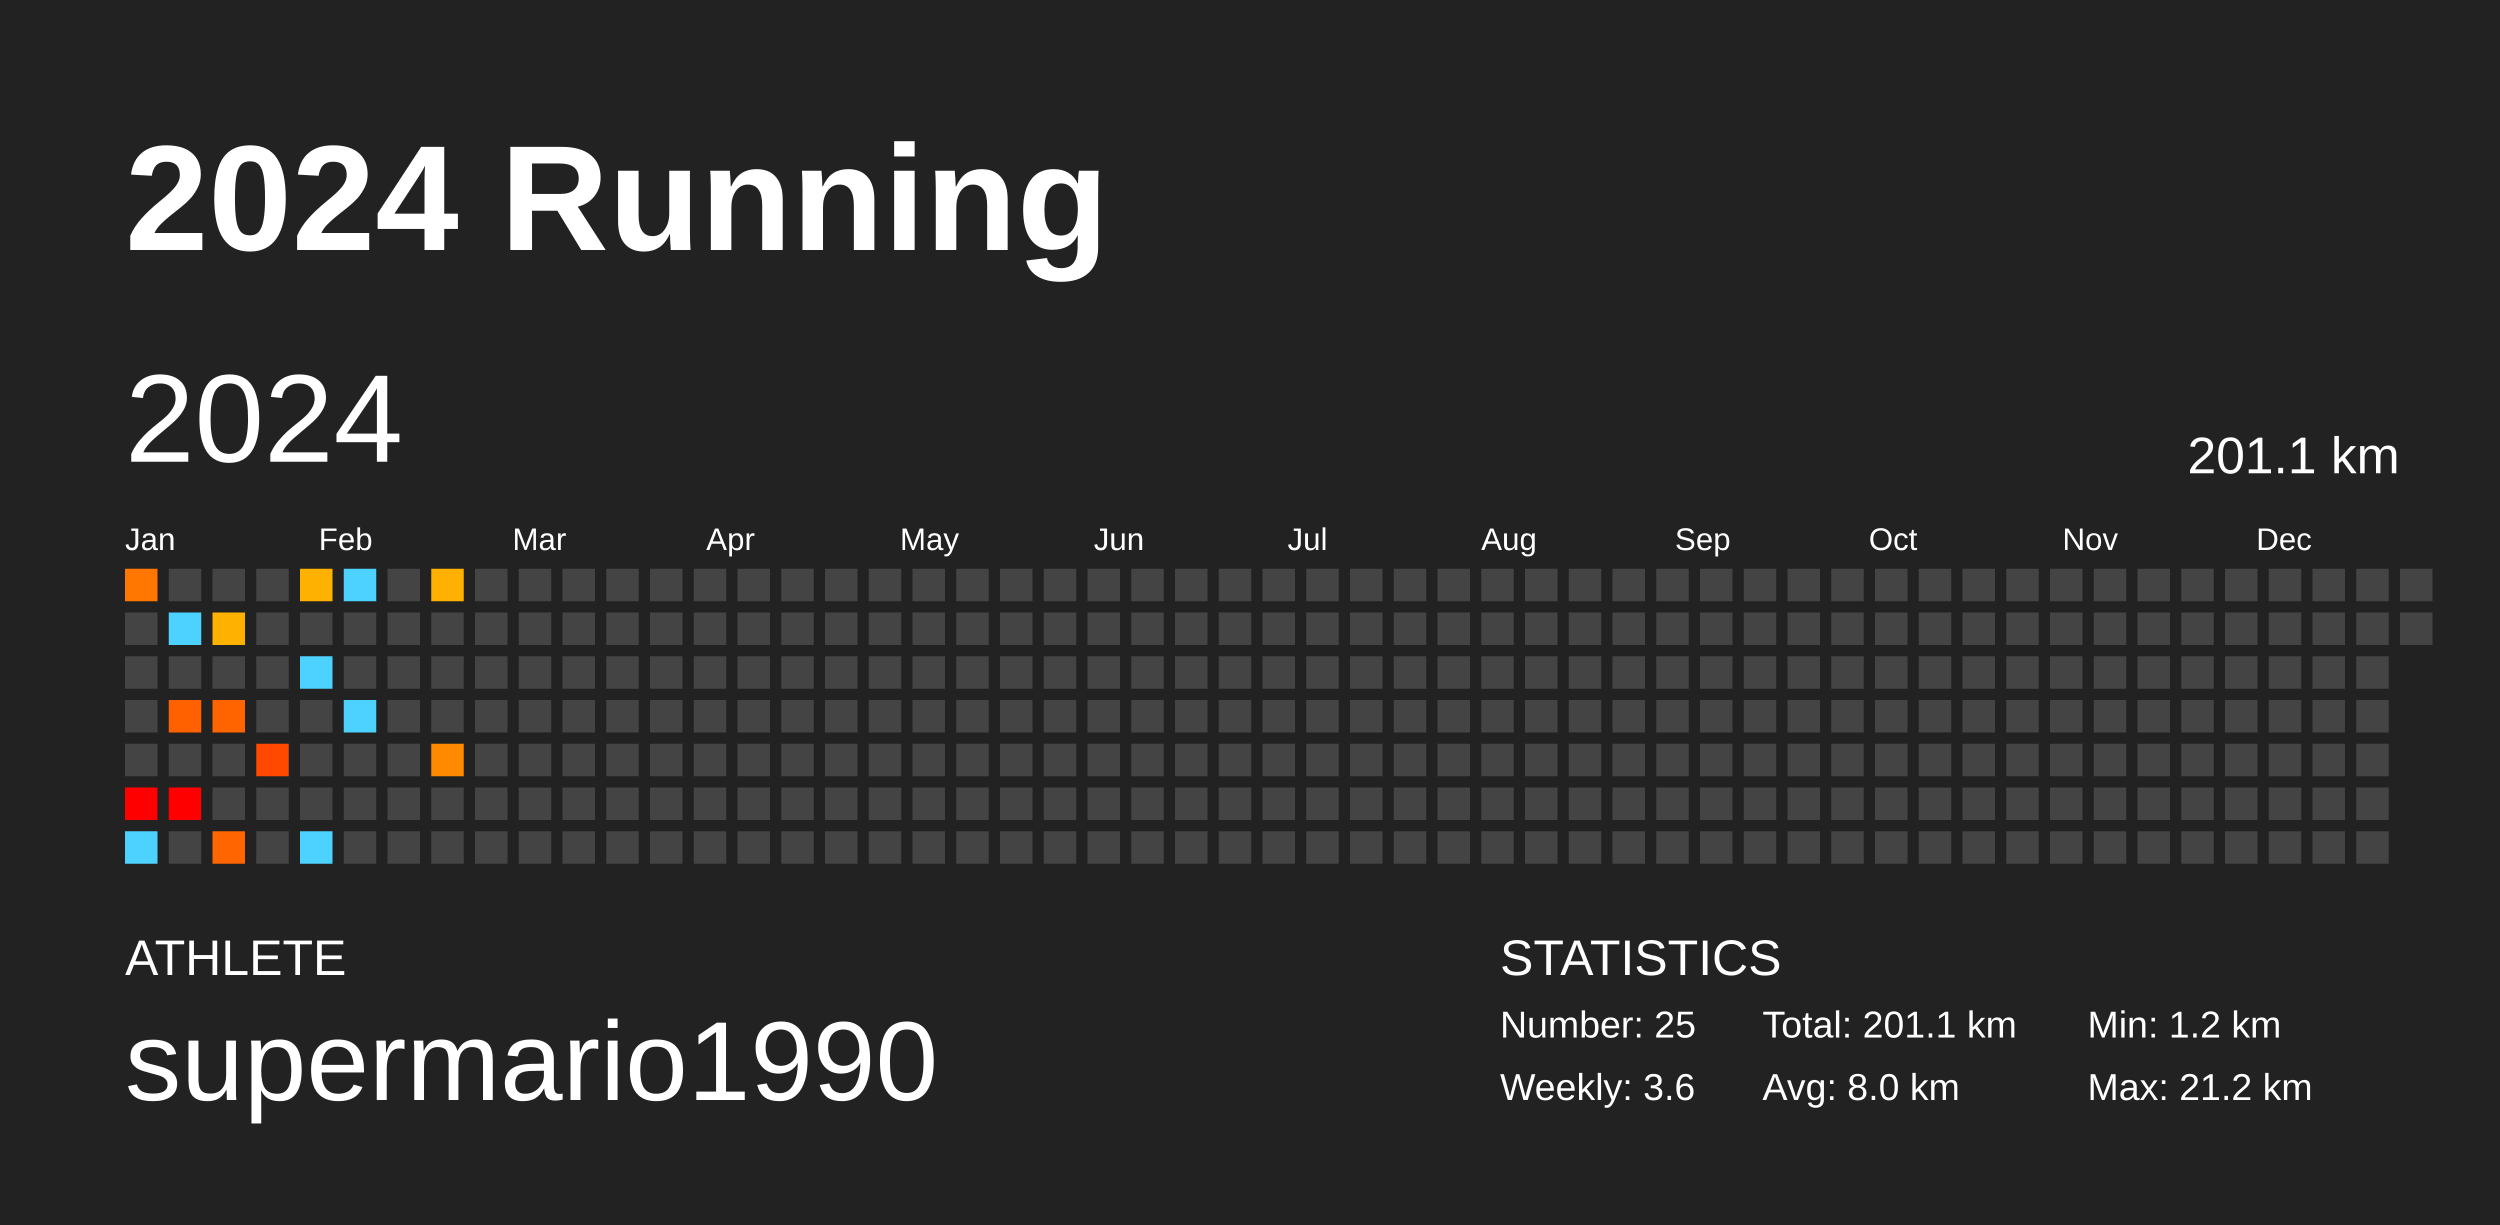
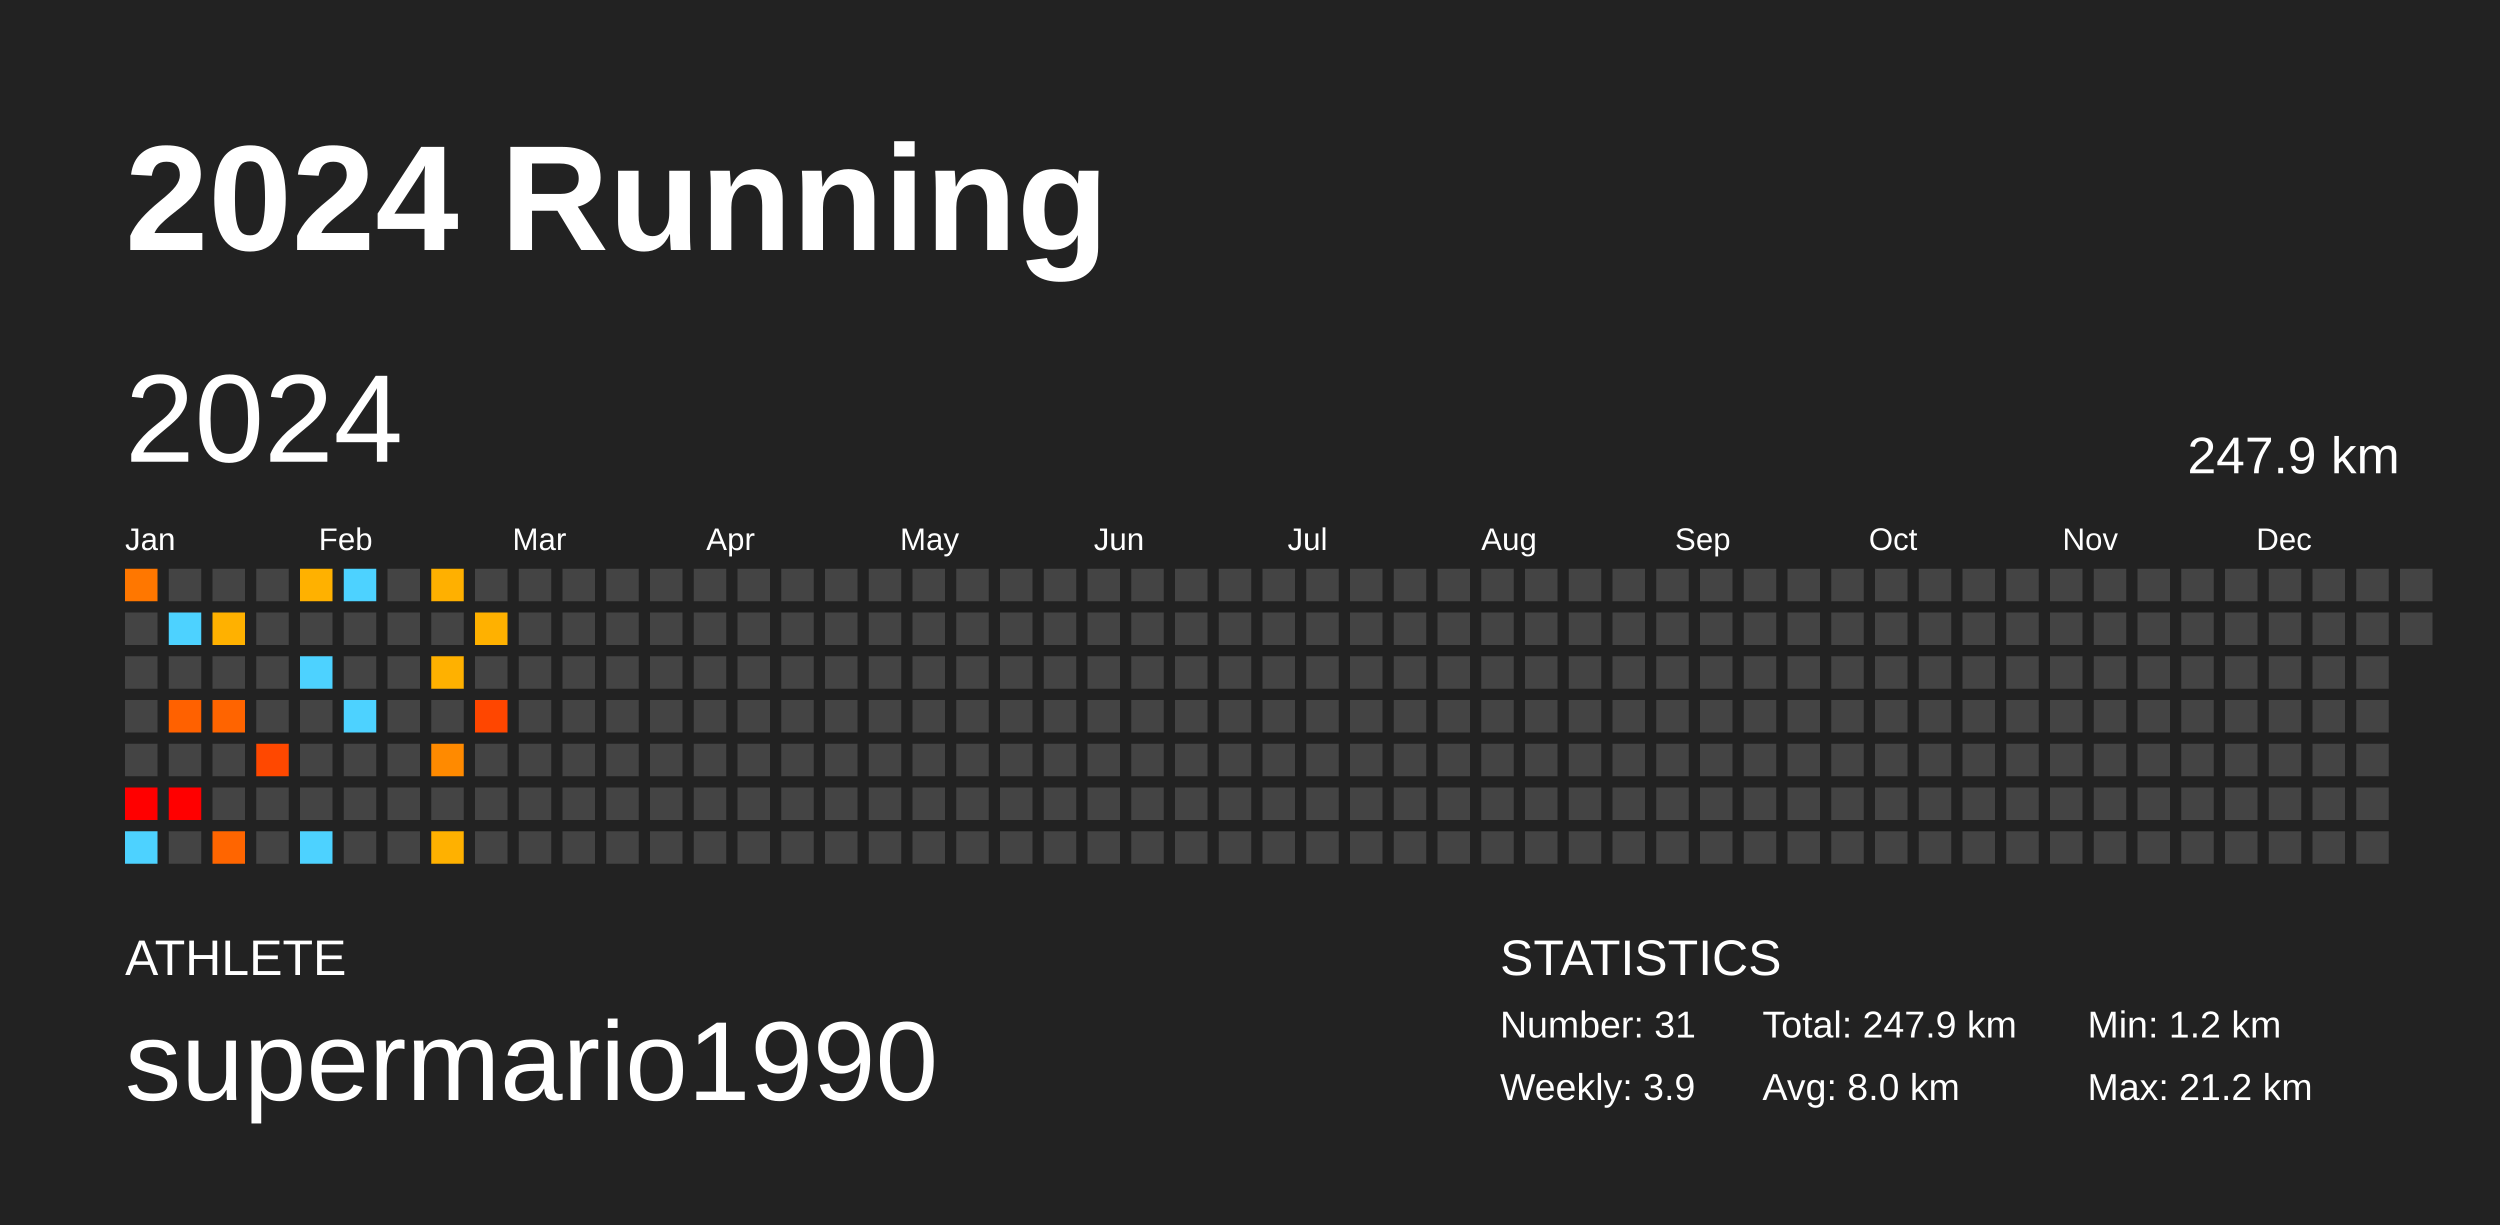
<svg xmlns="http://www.w3.org/2000/svg" baseProfile="full" height="98mm" version="1.1" viewBox="0,0,200,98" width="200mm">
  <defs />
  <rect fill="#222222" height="98" width="200" x="0" y="0" />
  <text fill="#FFFFFF" style="font-size:12px; font-family:Arial; font-weight:bold;" x="10" y="20">2024 Running</text>
  <text fill="#FFFFFF" style="font-size:4px; font-family:Arial" x="10" y="78">ATHLETE</text>
  <text fill="#FFFFFF" style="font-size:9px; font-family:Arial" x="10" y="88">supermario1990</text>
  <text fill="#FFFFFF" style="font-size:4px; font-family:Arial" x="120" y="78">STATISTICS</text>
-   <text fill="#FFFFFF" style="font-size:3px; font-family:Arial" x="120" y="83">Number: 25</text>
-   <text fill="#FFFFFF" style="font-size:3px; font-family:Arial" x="120" y="88">Weekly: 3.6</text>
-   <text fill="#FFFFFF" style="font-size:3px; font-family:Arial" x="141" y="83">Total: 201.1 km</text>
+   <text fill="#FFFFFF" style="font-size:3px; font-family:Arial" x="120" y="83">Number: 31</text>
+   <text fill="#FFFFFF" style="font-size:3px; font-family:Arial" x="120" y="88">Weekly: 3.9</text>
+   <text fill="#FFFFFF" style="font-size:3px; font-family:Arial" x="141" y="83">Total: 247.9 km</text>
  <text fill="#FFFFFF" style="font-size:3px; font-family:Arial" x="141" y="88">Avg: 8.0 km</text>
  <text fill="#FFFFFF" style="font-size:3px; font-family:Arial" x="167" y="83">Min: 1.2 km</text>
  <text fill="#FFFFFF" style="font-size:3px; font-family:Arial" x="167" y="88">Max: 21.2 km</text>
  <text dominant-baseline="hanging" fill="#FFFFFF" style="font-size:10.0px; font-family:Arial;" x="10" y="30">2024</text>
-   <text dominant-baseline="hanging" fill="#FFFFFF" style="font-size:4.125px; font-family:Arial;" x="175" y="35">201.1 km</text>
+   <text dominant-baseline="hanging" fill="#FFFFFF" style="font-size:4.125px; font-family:Arial;" x="175" y="35">247.9 km</text>
  <text fill="#FFFFFF" style="font-size:2.5px; font-family:Arial" x="10.0" y="44">Jan</text>
  <text fill="#FFFFFF" style="font-size:2.5px; font-family:Arial" x="25.5" y="44">Feb</text>
  <text fill="#FFFFFF" style="font-size:2.5px; font-family:Arial" x="41.0" y="44">Mar</text>
  <text fill="#FFFFFF" style="font-size:2.5px; font-family:Arial" x="56.5" y="44">Apr</text>
  <text fill="#FFFFFF" style="font-size:2.5px; font-family:Arial" x="72.0" y="44">May</text>
  <text fill="#FFFFFF" style="font-size:2.5px; font-family:Arial" x="87.5" y="44">Jun</text>
  <text fill="#FFFFFF" style="font-size:2.5px; font-family:Arial" x="103.0" y="44">Jul</text>
  <text fill="#FFFFFF" style="font-size:2.5px; font-family:Arial" x="118.5" y="44">Aug</text>
  <text fill="#FFFFFF" style="font-size:2.5px; font-family:Arial" x="134.0" y="44">Sep</text>
  <text fill="#FFFFFF" style="font-size:2.5px; font-family:Arial" x="149.5" y="44">Oct</text>
  <text fill="#FFFFFF" style="font-size:2.5px; font-family:Arial" x="165.0" y="44">Nov</text>
  <text fill="#FFFFFF" style="font-size:2.5px; font-family:Arial" x="180.5" y="44">Dec</text>
  <rect fill="#ff7700" height="2.6" width="2.6" x="10.0" y="45.5" />
  <rect fill="#444444" height="2.6" width="2.6" x="10.0" y="49.0" />
  <rect fill="#444444" height="2.6" width="2.6" x="10.0" y="52.5" />
  <rect fill="#444444" height="2.6" width="2.6" x="10.0" y="56.0" />
  <rect fill="#444444" height="2.6" width="2.6" x="10.0" y="59.5" />
  <rect fill="red" height="2.6" width="2.6" x="10.0" y="63.0" />
  <rect fill="#4dd2ff" height="2.6" width="2.6" x="10.0" y="66.5" />
  <rect fill="#444444" height="2.6" width="2.6" x="13.5" y="45.5" />
  <rect fill="#4dd2ff" height="2.6" width="2.6" x="13.5" y="49.0" />
  <rect fill="#444444" height="2.6" width="2.6" x="13.5" y="52.5" />
  <rect fill="#ff6100" height="2.6" width="2.6" x="13.5" y="56.0" />
  <rect fill="#444444" height="2.6" width="2.6" x="13.5" y="59.5" />
  <rect fill="red" height="2.6" width="2.6" x="13.5" y="63.0" />
  <rect fill="#444444" height="2.6" width="2.6" x="13.5" y="66.5" />
  <rect fill="#444444" height="2.6" width="2.6" x="17.0" y="45.5" />
  <rect fill="#ffb100" height="2.6" width="2.6" x="17.0" y="49.0" />
  <rect fill="#444444" height="2.6" width="2.6" x="17.0" y="52.5" />
  <rect fill="#ff6400" height="2.6" width="2.6" x="17.0" y="56.0" />
  <rect fill="#444444" height="2.6" width="2.6" x="17.0" y="59.5" />
  <rect fill="#444444" height="2.6" width="2.6" x="17.0" y="63.0" />
  <rect fill="#ff6500" height="2.6" width="2.6" x="17.0" y="66.5" />
  <rect fill="#444444" height="2.6" width="2.6" x="20.5" y="45.5" />
  <rect fill="#444444" height="2.6" width="2.6" x="20.5" y="49.0" />
  <rect fill="#444444" height="2.6" width="2.6" x="20.5" y="52.5" />
  <rect fill="#444444" height="2.6" width="2.6" x="20.5" y="56.0" />
  <rect fill="#ff4800" height="2.6" width="2.6" x="20.5" y="59.5" />
  <rect fill="#444444" height="2.6" width="2.6" x="20.5" y="63.0" />
  <rect fill="#444444" height="2.6" width="2.6" x="20.5" y="66.5" />
  <rect fill="#ffb100" height="2.6" width="2.6" x="24.0" y="45.5" />
  <rect fill="#444444" height="2.6" width="2.6" x="24.0" y="49.0" />
  <rect fill="#4dd2ff" height="2.6" width="2.6" x="24.0" y="52.5" />
  <rect fill="#444444" height="2.6" width="2.6" x="24.0" y="56.0" />
  <rect fill="#444444" height="2.6" width="2.6" x="24.0" y="59.5" />
  <rect fill="#444444" height="2.6" width="2.6" x="24.0" y="63.0" />
  <rect fill="#4dd2ff" height="2.6" width="2.6" x="24.0" y="66.5" />
  <rect fill="#4dd2ff" height="2.6" width="2.6" x="27.5" y="45.5" />
  <rect fill="#444444" height="2.6" width="2.6" x="27.5" y="49.0" />
  <rect fill="#444444" height="2.6" width="2.6" x="27.5" y="52.5" />
  <rect fill="#4dd2ff" height="2.6" width="2.6" x="27.5" y="56.0" />
  <rect fill="#444444" height="2.6" width="2.6" x="27.5" y="59.5" />
  <rect fill="#444444" height="2.6" width="2.6" x="27.5" y="63.0" />
  <rect fill="#444444" height="2.6" width="2.6" x="27.5" y="66.5" />
  <rect fill="#444444" height="2.6" width="2.6" x="31.0" y="45.5" />
  <rect fill="#444444" height="2.6" width="2.6" x="31.0" y="49.0" />
  <rect fill="#444444" height="2.6" width="2.6" x="31.0" y="52.5" />
  <rect fill="#444444" height="2.6" width="2.6" x="31.0" y="56.0" />
  <rect fill="#444444" height="2.6" width="2.6" x="31.0" y="59.5" />
  <rect fill="#444444" height="2.6" width="2.6" x="31.0" y="63.0" />
  <rect fill="#444444" height="2.6" width="2.6" x="31.0" y="66.5" />
  <rect fill="#ffb000" height="2.6" width="2.6" x="34.5" y="45.5" />
  <rect fill="#444444" height="2.6" width="2.6" x="34.5" y="49.0" />
-   <rect fill="#444444" height="2.6" width="2.6" x="34.5" y="52.5" />
+   <rect fill="#ffb100" height="2.6" width="2.6" x="34.5" y="52.5" />
  <rect fill="#444444" height="2.6" width="2.6" x="34.5" y="56.0" />
  <rect fill="#ff8a00" height="2.6" width="2.6" x="34.5" y="59.5" />
  <rect fill="#444444" height="2.6" width="2.6" x="34.5" y="63.0" />
-   <rect fill="#444444" height="2.6" width="2.6" x="34.5" y="66.5" />
+   <rect fill="#ffb100" height="2.6" width="2.6" x="34.5" y="66.5" />
  <rect fill="#444444" height="2.6" width="2.6" x="38.0" y="45.5" />
-   <rect fill="#444444" height="2.6" width="2.6" x="38.0" y="49.0" />
+   <rect fill="#ffb100" height="2.6" width="2.6" x="38.0" y="49.0" />
  <rect fill="#444444" height="2.6" width="2.6" x="38.0" y="52.5" />
-   <rect fill="#444444" height="2.6" width="2.6" x="38.0" y="56.0" />
+   <rect fill="#ff4600" height="2.6" width="2.6" x="38.0" y="56.0" />
  <rect fill="#444444" height="2.6" width="2.6" x="38.0" y="59.5" />
  <rect fill="#444444" height="2.6" width="2.6" x="38.0" y="63.0" />
  <rect fill="#444444" height="2.6" width="2.6" x="38.0" y="66.5" />
  <rect fill="#444444" height="2.6" width="2.6" x="41.5" y="45.5" />
  <rect fill="#444444" height="2.6" width="2.6" x="41.5" y="49.0" />
  <rect fill="#444444" height="2.6" width="2.6" x="41.5" y="52.5" />
  <rect fill="#444444" height="2.6" width="2.6" x="41.5" y="56.0" />
  <rect fill="#444444" height="2.6" width="2.6" x="41.5" y="59.5" />
  <rect fill="#444444" height="2.6" width="2.6" x="41.5" y="63.0" />
  <rect fill="#444444" height="2.6" width="2.6" x="41.5" y="66.5" />
  <rect fill="#444444" height="2.6" width="2.6" x="45.0" y="45.5" />
  <rect fill="#444444" height="2.6" width="2.6" x="45.0" y="49.0" />
  <rect fill="#444444" height="2.6" width="2.6" x="45.0" y="52.5" />
  <rect fill="#444444" height="2.6" width="2.6" x="45.0" y="56.0" />
  <rect fill="#444444" height="2.6" width="2.6" x="45.0" y="59.5" />
  <rect fill="#444444" height="2.6" width="2.6" x="45.0" y="63.0" />
  <rect fill="#444444" height="2.6" width="2.6" x="45.0" y="66.5" />
  <rect fill="#444444" height="2.6" width="2.6" x="48.5" y="45.5" />
  <rect fill="#444444" height="2.6" width="2.6" x="48.5" y="49.0" />
  <rect fill="#444444" height="2.6" width="2.6" x="48.5" y="52.5" />
  <rect fill="#444444" height="2.6" width="2.6" x="48.5" y="56.0" />
  <rect fill="#444444" height="2.6" width="2.6" x="48.5" y="59.5" />
  <rect fill="#444444" height="2.6" width="2.6" x="48.5" y="63.0" />
  <rect fill="#444444" height="2.6" width="2.6" x="48.5" y="66.5" />
  <rect fill="#444444" height="2.6" width="2.6" x="52.0" y="45.5" />
  <rect fill="#444444" height="2.6" width="2.6" x="52.0" y="49.0" />
  <rect fill="#444444" height="2.6" width="2.6" x="52.0" y="52.5" />
  <rect fill="#444444" height="2.6" width="2.6" x="52.0" y="56.0" />
  <rect fill="#444444" height="2.6" width="2.6" x="52.0" y="59.5" />
  <rect fill="#444444" height="2.6" width="2.6" x="52.0" y="63.0" />
  <rect fill="#444444" height="2.6" width="2.6" x="52.0" y="66.5" />
  <rect fill="#444444" height="2.6" width="2.6" x="55.5" y="45.5" />
  <rect fill="#444444" height="2.6" width="2.6" x="55.5" y="49.0" />
  <rect fill="#444444" height="2.6" width="2.6" x="55.5" y="52.5" />
  <rect fill="#444444" height="2.6" width="2.6" x="55.5" y="56.0" />
  <rect fill="#444444" height="2.6" width="2.6" x="55.5" y="59.5" />
  <rect fill="#444444" height="2.6" width="2.6" x="55.5" y="63.0" />
  <rect fill="#444444" height="2.6" width="2.6" x="55.5" y="66.5" />
  <rect fill="#444444" height="2.6" width="2.6" x="59.0" y="45.5" />
  <rect fill="#444444" height="2.6" width="2.6" x="59.0" y="49.0" />
  <rect fill="#444444" height="2.6" width="2.6" x="59.0" y="52.5" />
  <rect fill="#444444" height="2.6" width="2.6" x="59.0" y="56.0" />
  <rect fill="#444444" height="2.6" width="2.6" x="59.0" y="59.5" />
  <rect fill="#444444" height="2.6" width="2.6" x="59.0" y="63.0" />
  <rect fill="#444444" height="2.6" width="2.6" x="59.0" y="66.5" />
  <rect fill="#444444" height="2.6" width="2.6" x="62.5" y="45.5" />
  <rect fill="#444444" height="2.6" width="2.6" x="62.5" y="49.0" />
  <rect fill="#444444" height="2.6" width="2.6" x="62.5" y="52.5" />
  <rect fill="#444444" height="2.6" width="2.6" x="62.5" y="56.0" />
  <rect fill="#444444" height="2.6" width="2.6" x="62.5" y="59.5" />
  <rect fill="#444444" height="2.6" width="2.6" x="62.5" y="63.0" />
  <rect fill="#444444" height="2.6" width="2.6" x="62.5" y="66.5" />
  <rect fill="#444444" height="2.6" width="2.6" x="66.0" y="45.5" />
  <rect fill="#444444" height="2.6" width="2.6" x="66.0" y="49.0" />
  <rect fill="#444444" height="2.6" width="2.6" x="66.0" y="52.5" />
  <rect fill="#444444" height="2.6" width="2.6" x="66.0" y="56.0" />
  <rect fill="#444444" height="2.6" width="2.6" x="66.0" y="59.5" />
  <rect fill="#444444" height="2.6" width="2.6" x="66.0" y="63.0" />
  <rect fill="#444444" height="2.6" width="2.6" x="66.0" y="66.5" />
  <rect fill="#444444" height="2.6" width="2.6" x="69.5" y="45.5" />
  <rect fill="#444444" height="2.6" width="2.6" x="69.5" y="49.0" />
  <rect fill="#444444" height="2.6" width="2.6" x="69.5" y="52.5" />
  <rect fill="#444444" height="2.6" width="2.6" x="69.5" y="56.0" />
  <rect fill="#444444" height="2.6" width="2.6" x="69.5" y="59.5" />
  <rect fill="#444444" height="2.6" width="2.6" x="69.5" y="63.0" />
  <rect fill="#444444" height="2.6" width="2.6" x="69.5" y="66.5" />
  <rect fill="#444444" height="2.6" width="2.6" x="73.0" y="45.5" />
  <rect fill="#444444" height="2.6" width="2.6" x="73.0" y="49.0" />
  <rect fill="#444444" height="2.6" width="2.6" x="73.0" y="52.5" />
  <rect fill="#444444" height="2.6" width="2.6" x="73.0" y="56.0" />
  <rect fill="#444444" height="2.6" width="2.6" x="73.0" y="59.5" />
  <rect fill="#444444" height="2.6" width="2.6" x="73.0" y="63.0" />
  <rect fill="#444444" height="2.6" width="2.6" x="73.0" y="66.5" />
  <rect fill="#444444" height="2.6" width="2.6" x="76.5" y="45.5" />
  <rect fill="#444444" height="2.6" width="2.6" x="76.5" y="49.0" />
  <rect fill="#444444" height="2.6" width="2.6" x="76.5" y="52.5" />
  <rect fill="#444444" height="2.6" width="2.6" x="76.5" y="56.0" />
  <rect fill="#444444" height="2.6" width="2.6" x="76.5" y="59.5" />
  <rect fill="#444444" height="2.6" width="2.6" x="76.5" y="63.0" />
  <rect fill="#444444" height="2.6" width="2.6" x="76.5" y="66.5" />
  <rect fill="#444444" height="2.6" width="2.6" x="80.0" y="45.5" />
  <rect fill="#444444" height="2.6" width="2.6" x="80.0" y="49.0" />
  <rect fill="#444444" height="2.6" width="2.6" x="80.0" y="52.5" />
  <rect fill="#444444" height="2.6" width="2.6" x="80.0" y="56.0" />
  <rect fill="#444444" height="2.6" width="2.6" x="80.0" y="59.5" />
  <rect fill="#444444" height="2.6" width="2.6" x="80.0" y="63.0" />
  <rect fill="#444444" height="2.6" width="2.6" x="80.0" y="66.5" />
  <rect fill="#444444" height="2.6" width="2.6" x="83.5" y="45.5" />
  <rect fill="#444444" height="2.6" width="2.6" x="83.5" y="49.0" />
  <rect fill="#444444" height="2.6" width="2.6" x="83.5" y="52.5" />
  <rect fill="#444444" height="2.6" width="2.6" x="83.5" y="56.0" />
  <rect fill="#444444" height="2.6" width="2.6" x="83.5" y="59.5" />
  <rect fill="#444444" height="2.6" width="2.6" x="83.5" y="63.0" />
  <rect fill="#444444" height="2.6" width="2.6" x="83.5" y="66.5" />
  <rect fill="#444444" height="2.6" width="2.6" x="87.0" y="45.5" />
  <rect fill="#444444" height="2.6" width="2.6" x="87.0" y="49.0" />
  <rect fill="#444444" height="2.6" width="2.6" x="87.0" y="52.5" />
  <rect fill="#444444" height="2.6" width="2.6" x="87.0" y="56.0" />
  <rect fill="#444444" height="2.6" width="2.6" x="87.0" y="59.5" />
  <rect fill="#444444" height="2.6" width="2.6" x="87.0" y="63.0" />
  <rect fill="#444444" height="2.6" width="2.6" x="87.0" y="66.5" />
  <rect fill="#444444" height="2.6" width="2.6" x="90.5" y="45.5" />
  <rect fill="#444444" height="2.6" width="2.6" x="90.5" y="49.0" />
  <rect fill="#444444" height="2.6" width="2.6" x="90.5" y="52.5" />
  <rect fill="#444444" height="2.6" width="2.6" x="90.5" y="56.0" />
  <rect fill="#444444" height="2.6" width="2.6" x="90.5" y="59.5" />
  <rect fill="#444444" height="2.6" width="2.6" x="90.5" y="63.0" />
  <rect fill="#444444" height="2.6" width="2.6" x="90.5" y="66.5" />
  <rect fill="#444444" height="2.6" width="2.6" x="94.0" y="45.5" />
  <rect fill="#444444" height="2.6" width="2.6" x="94.0" y="49.0" />
  <rect fill="#444444" height="2.6" width="2.6" x="94.0" y="52.5" />
  <rect fill="#444444" height="2.6" width="2.6" x="94.0" y="56.0" />
  <rect fill="#444444" height="2.6" width="2.6" x="94.0" y="59.5" />
  <rect fill="#444444" height="2.6" width="2.6" x="94.0" y="63.0" />
  <rect fill="#444444" height="2.6" width="2.6" x="94.0" y="66.5" />
  <rect fill="#444444" height="2.6" width="2.6" x="97.5" y="45.5" />
  <rect fill="#444444" height="2.6" width="2.6" x="97.5" y="49.0" />
  <rect fill="#444444" height="2.6" width="2.6" x="97.5" y="52.5" />
  <rect fill="#444444" height="2.6" width="2.6" x="97.5" y="56.0" />
  <rect fill="#444444" height="2.6" width="2.6" x="97.5" y="59.5" />
  <rect fill="#444444" height="2.6" width="2.6" x="97.5" y="63.0" />
  <rect fill="#444444" height="2.6" width="2.6" x="97.5" y="66.5" />
  <rect fill="#444444" height="2.6" width="2.6" x="101.0" y="45.5" />
  <rect fill="#444444" height="2.6" width="2.6" x="101.0" y="49.0" />
  <rect fill="#444444" height="2.6" width="2.6" x="101.0" y="52.5" />
  <rect fill="#444444" height="2.6" width="2.6" x="101.0" y="56.0" />
  <rect fill="#444444" height="2.6" width="2.6" x="101.0" y="59.5" />
  <rect fill="#444444" height="2.6" width="2.6" x="101.0" y="63.0" />
  <rect fill="#444444" height="2.6" width="2.6" x="101.0" y="66.5" />
  <rect fill="#444444" height="2.6" width="2.6" x="104.5" y="45.5" />
  <rect fill="#444444" height="2.6" width="2.6" x="104.5" y="49.0" />
  <rect fill="#444444" height="2.6" width="2.6" x="104.5" y="52.5" />
  <rect fill="#444444" height="2.6" width="2.6" x="104.5" y="56.0" />
  <rect fill="#444444" height="2.6" width="2.6" x="104.5" y="59.5" />
  <rect fill="#444444" height="2.6" width="2.6" x="104.5" y="63.0" />
  <rect fill="#444444" height="2.6" width="2.6" x="104.5" y="66.5" />
  <rect fill="#444444" height="2.6" width="2.6" x="108.0" y="45.5" />
  <rect fill="#444444" height="2.6" width="2.6" x="108.0" y="49.0" />
  <rect fill="#444444" height="2.6" width="2.6" x="108.0" y="52.5" />
  <rect fill="#444444" height="2.6" width="2.6" x="108.0" y="56.0" />
  <rect fill="#444444" height="2.6" width="2.6" x="108.0" y="59.5" />
  <rect fill="#444444" height="2.6" width="2.6" x="108.0" y="63.0" />
  <rect fill="#444444" height="2.6" width="2.6" x="108.0" y="66.5" />
  <rect fill="#444444" height="2.6" width="2.6" x="111.5" y="45.5" />
  <rect fill="#444444" height="2.6" width="2.6" x="111.5" y="49.0" />
  <rect fill="#444444" height="2.6" width="2.6" x="111.5" y="52.5" />
  <rect fill="#444444" height="2.6" width="2.6" x="111.5" y="56.0" />
  <rect fill="#444444" height="2.6" width="2.6" x="111.5" y="59.5" />
  <rect fill="#444444" height="2.6" width="2.6" x="111.5" y="63.0" />
  <rect fill="#444444" height="2.6" width="2.6" x="111.5" y="66.5" />
  <rect fill="#444444" height="2.6" width="2.6" x="115.0" y="45.5" />
  <rect fill="#444444" height="2.6" width="2.6" x="115.0" y="49.0" />
  <rect fill="#444444" height="2.6" width="2.6" x="115.0" y="52.5" />
  <rect fill="#444444" height="2.6" width="2.6" x="115.0" y="56.0" />
  <rect fill="#444444" height="2.6" width="2.6" x="115.0" y="59.5" />
  <rect fill="#444444" height="2.6" width="2.6" x="115.0" y="63.0" />
  <rect fill="#444444" height="2.6" width="2.6" x="115.0" y="66.5" />
  <rect fill="#444444" height="2.6" width="2.6" x="118.5" y="45.5" />
  <rect fill="#444444" height="2.6" width="2.6" x="118.5" y="49.0" />
  <rect fill="#444444" height="2.6" width="2.6" x="118.5" y="52.5" />
  <rect fill="#444444" height="2.6" width="2.6" x="118.5" y="56.0" />
  <rect fill="#444444" height="2.6" width="2.6" x="118.5" y="59.5" />
  <rect fill="#444444" height="2.6" width="2.6" x="118.5" y="63.0" />
  <rect fill="#444444" height="2.6" width="2.6" x="118.5" y="66.5" />
  <rect fill="#444444" height="2.6" width="2.6" x="122.0" y="45.5" />
  <rect fill="#444444" height="2.6" width="2.6" x="122.0" y="49.0" />
  <rect fill="#444444" height="2.6" width="2.6" x="122.0" y="52.5" />
  <rect fill="#444444" height="2.6" width="2.6" x="122.0" y="56.0" />
  <rect fill="#444444" height="2.6" width="2.6" x="122.0" y="59.5" />
  <rect fill="#444444" height="2.6" width="2.6" x="122.0" y="63.0" />
  <rect fill="#444444" height="2.6" width="2.6" x="122.0" y="66.5" />
  <rect fill="#444444" height="2.6" width="2.6" x="125.5" y="45.5" />
  <rect fill="#444444" height="2.6" width="2.6" x="125.5" y="49.0" />
  <rect fill="#444444" height="2.6" width="2.6" x="125.5" y="52.5" />
  <rect fill="#444444" height="2.6" width="2.6" x="125.5" y="56.0" />
  <rect fill="#444444" height="2.6" width="2.6" x="125.5" y="59.5" />
  <rect fill="#444444" height="2.6" width="2.6" x="125.5" y="63.0" />
  <rect fill="#444444" height="2.6" width="2.6" x="125.5" y="66.5" />
  <rect fill="#444444" height="2.6" width="2.6" x="129.0" y="45.5" />
  <rect fill="#444444" height="2.6" width="2.6" x="129.0" y="49.0" />
  <rect fill="#444444" height="2.6" width="2.6" x="129.0" y="52.5" />
  <rect fill="#444444" height="2.6" width="2.6" x="129.0" y="56.0" />
  <rect fill="#444444" height="2.6" width="2.6" x="129.0" y="59.5" />
  <rect fill="#444444" height="2.6" width="2.6" x="129.0" y="63.0" />
  <rect fill="#444444" height="2.6" width="2.6" x="129.0" y="66.5" />
  <rect fill="#444444" height="2.6" width="2.6" x="132.5" y="45.5" />
  <rect fill="#444444" height="2.6" width="2.6" x="132.5" y="49.0" />
  <rect fill="#444444" height="2.6" width="2.6" x="132.5" y="52.5" />
  <rect fill="#444444" height="2.6" width="2.6" x="132.5" y="56.0" />
  <rect fill="#444444" height="2.6" width="2.6" x="132.5" y="59.5" />
  <rect fill="#444444" height="2.6" width="2.6" x="132.5" y="63.0" />
  <rect fill="#444444" height="2.6" width="2.6" x="132.5" y="66.5" />
  <rect fill="#444444" height="2.6" width="2.6" x="136.0" y="45.5" />
  <rect fill="#444444" height="2.6" width="2.6" x="136.0" y="49.0" />
  <rect fill="#444444" height="2.6" width="2.6" x="136.0" y="52.5" />
  <rect fill="#444444" height="2.6" width="2.6" x="136.0" y="56.0" />
  <rect fill="#444444" height="2.6" width="2.6" x="136.0" y="59.5" />
  <rect fill="#444444" height="2.6" width="2.6" x="136.0" y="63.0" />
  <rect fill="#444444" height="2.6" width="2.6" x="136.0" y="66.5" />
  <rect fill="#444444" height="2.6" width="2.6" x="139.5" y="45.5" />
  <rect fill="#444444" height="2.6" width="2.6" x="139.5" y="49.0" />
  <rect fill="#444444" height="2.6" width="2.6" x="139.5" y="52.5" />
  <rect fill="#444444" height="2.6" width="2.6" x="139.5" y="56.0" />
  <rect fill="#444444" height="2.6" width="2.6" x="139.5" y="59.5" />
  <rect fill="#444444" height="2.6" width="2.6" x="139.5" y="63.0" />
  <rect fill="#444444" height="2.6" width="2.6" x="139.5" y="66.5" />
  <rect fill="#444444" height="2.6" width="2.6" x="143.0" y="45.5" />
  <rect fill="#444444" height="2.6" width="2.6" x="143.0" y="49.0" />
  <rect fill="#444444" height="2.6" width="2.6" x="143.0" y="52.5" />
  <rect fill="#444444" height="2.6" width="2.6" x="143.0" y="56.0" />
  <rect fill="#444444" height="2.6" width="2.6" x="143.0" y="59.5" />
  <rect fill="#444444" height="2.6" width="2.6" x="143.0" y="63.0" />
  <rect fill="#444444" height="2.6" width="2.6" x="143.0" y="66.5" />
  <rect fill="#444444" height="2.6" width="2.6" x="146.5" y="45.5" />
  <rect fill="#444444" height="2.6" width="2.6" x="146.5" y="49.0" />
  <rect fill="#444444" height="2.6" width="2.6" x="146.5" y="52.5" />
  <rect fill="#444444" height="2.6" width="2.6" x="146.5" y="56.0" />
  <rect fill="#444444" height="2.6" width="2.6" x="146.5" y="59.5" />
  <rect fill="#444444" height="2.6" width="2.6" x="146.5" y="63.0" />
  <rect fill="#444444" height="2.6" width="2.6" x="146.5" y="66.5" />
  <rect fill="#444444" height="2.6" width="2.6" x="150.0" y="45.5" />
  <rect fill="#444444" height="2.6" width="2.6" x="150.0" y="49.0" />
  <rect fill="#444444" height="2.6" width="2.6" x="150.0" y="52.5" />
  <rect fill="#444444" height="2.6" width="2.6" x="150.0" y="56.0" />
  <rect fill="#444444" height="2.6" width="2.6" x="150.0" y="59.5" />
  <rect fill="#444444" height="2.6" width="2.6" x="150.0" y="63.0" />
  <rect fill="#444444" height="2.6" width="2.6" x="150.0" y="66.5" />
  <rect fill="#444444" height="2.6" width="2.6" x="153.5" y="45.5" />
  <rect fill="#444444" height="2.6" width="2.6" x="153.5" y="49.0" />
  <rect fill="#444444" height="2.6" width="2.6" x="153.5" y="52.5" />
  <rect fill="#444444" height="2.6" width="2.6" x="153.5" y="56.0" />
  <rect fill="#444444" height="2.6" width="2.6" x="153.5" y="59.5" />
  <rect fill="#444444" height="2.6" width="2.6" x="153.5" y="63.0" />
  <rect fill="#444444" height="2.6" width="2.6" x="153.5" y="66.5" />
  <rect fill="#444444" height="2.6" width="2.6" x="157.0" y="45.5" />
  <rect fill="#444444" height="2.6" width="2.6" x="157.0" y="49.0" />
  <rect fill="#444444" height="2.6" width="2.6" x="157.0" y="52.5" />
  <rect fill="#444444" height="2.6" width="2.6" x="157.0" y="56.0" />
  <rect fill="#444444" height="2.6" width="2.6" x="157.0" y="59.5" />
  <rect fill="#444444" height="2.6" width="2.6" x="157.0" y="63.0" />
  <rect fill="#444444" height="2.6" width="2.6" x="157.0" y="66.5" />
  <rect fill="#444444" height="2.6" width="2.6" x="160.5" y="45.5" />
  <rect fill="#444444" height="2.6" width="2.6" x="160.5" y="49.0" />
  <rect fill="#444444" height="2.6" width="2.6" x="160.5" y="52.5" />
  <rect fill="#444444" height="2.6" width="2.6" x="160.5" y="56.0" />
  <rect fill="#444444" height="2.6" width="2.6" x="160.5" y="59.5" />
  <rect fill="#444444" height="2.6" width="2.6" x="160.5" y="63.0" />
  <rect fill="#444444" height="2.6" width="2.6" x="160.5" y="66.5" />
  <rect fill="#444444" height="2.6" width="2.6" x="164.0" y="45.5" />
  <rect fill="#444444" height="2.6" width="2.6" x="164.0" y="49.0" />
  <rect fill="#444444" height="2.6" width="2.6" x="164.0" y="52.5" />
  <rect fill="#444444" height="2.6" width="2.6" x="164.0" y="56.0" />
  <rect fill="#444444" height="2.6" width="2.6" x="164.0" y="59.5" />
  <rect fill="#444444" height="2.6" width="2.6" x="164.0" y="63.0" />
  <rect fill="#444444" height="2.6" width="2.6" x="164.0" y="66.5" />
  <rect fill="#444444" height="2.6" width="2.6" x="167.5" y="45.5" />
  <rect fill="#444444" height="2.6" width="2.6" x="167.5" y="49.0" />
  <rect fill="#444444" height="2.6" width="2.6" x="167.5" y="52.5" />
  <rect fill="#444444" height="2.6" width="2.6" x="167.5" y="56.0" />
  <rect fill="#444444" height="2.6" width="2.6" x="167.5" y="59.5" />
  <rect fill="#444444" height="2.6" width="2.6" x="167.5" y="63.0" />
  <rect fill="#444444" height="2.6" width="2.6" x="167.5" y="66.5" />
  <rect fill="#444444" height="2.6" width="2.6" x="171.0" y="45.5" />
  <rect fill="#444444" height="2.6" width="2.6" x="171.0" y="49.0" />
  <rect fill="#444444" height="2.6" width="2.6" x="171.0" y="52.5" />
  <rect fill="#444444" height="2.6" width="2.6" x="171.0" y="56.0" />
  <rect fill="#444444" height="2.6" width="2.6" x="171.0" y="59.5" />
  <rect fill="#444444" height="2.6" width="2.6" x="171.0" y="63.0" />
  <rect fill="#444444" height="2.6" width="2.6" x="171.0" y="66.5" />
  <rect fill="#444444" height="2.6" width="2.6" x="174.5" y="45.5" />
  <rect fill="#444444" height="2.6" width="2.6" x="174.5" y="49.0" />
  <rect fill="#444444" height="2.6" width="2.6" x="174.5" y="52.5" />
  <rect fill="#444444" height="2.6" width="2.6" x="174.5" y="56.0" />
  <rect fill="#444444" height="2.6" width="2.6" x="174.5" y="59.5" />
  <rect fill="#444444" height="2.6" width="2.6" x="174.5" y="63.0" />
  <rect fill="#444444" height="2.6" width="2.6" x="174.5" y="66.5" />
  <rect fill="#444444" height="2.6" width="2.6" x="178.0" y="45.5" />
  <rect fill="#444444" height="2.6" width="2.6" x="178.0" y="49.0" />
  <rect fill="#444444" height="2.6" width="2.6" x="178.0" y="52.5" />
  <rect fill="#444444" height="2.6" width="2.6" x="178.0" y="56.0" />
  <rect fill="#444444" height="2.6" width="2.6" x="178.0" y="59.5" />
  <rect fill="#444444" height="2.6" width="2.6" x="178.0" y="63.0" />
  <rect fill="#444444" height="2.6" width="2.6" x="178.0" y="66.5" />
  <rect fill="#444444" height="2.6" width="2.6" x="181.5" y="45.5" />
  <rect fill="#444444" height="2.6" width="2.6" x="181.5" y="49.0" />
  <rect fill="#444444" height="2.6" width="2.6" x="181.5" y="52.5" />
  <rect fill="#444444" height="2.6" width="2.6" x="181.5" y="56.0" />
  <rect fill="#444444" height="2.6" width="2.6" x="181.5" y="59.5" />
  <rect fill="#444444" height="2.6" width="2.6" x="181.5" y="63.0" />
  <rect fill="#444444" height="2.6" width="2.6" x="181.5" y="66.5" />
  <rect fill="#444444" height="2.6" width="2.6" x="185.0" y="45.5" />
  <rect fill="#444444" height="2.6" width="2.6" x="185.0" y="49.0" />
  <rect fill="#444444" height="2.6" width="2.6" x="185.0" y="52.5" />
  <rect fill="#444444" height="2.6" width="2.6" x="185.0" y="56.0" />
  <rect fill="#444444" height="2.6" width="2.6" x="185.0" y="59.5" />
  <rect fill="#444444" height="2.6" width="2.6" x="185.0" y="63.0" />
  <rect fill="#444444" height="2.6" width="2.6" x="185.0" y="66.5" />
  <rect fill="#444444" height="2.6" width="2.6" x="188.5" y="45.5" />
  <rect fill="#444444" height="2.6" width="2.6" x="188.5" y="49.0" />
  <rect fill="#444444" height="2.6" width="2.6" x="188.5" y="52.5" />
  <rect fill="#444444" height="2.6" width="2.6" x="188.5" y="56.0" />
  <rect fill="#444444" height="2.6" width="2.6" x="188.5" y="59.5" />
  <rect fill="#444444" height="2.6" width="2.6" x="188.5" y="63.0" />
  <rect fill="#444444" height="2.6" width="2.6" x="188.5" y="66.5" />
  <rect fill="#444444" height="2.6" width="2.6" x="192.0" y="45.5" />
  <rect fill="#444444" height="2.6" width="2.6" x="192.0" y="49.0" />
</svg>
